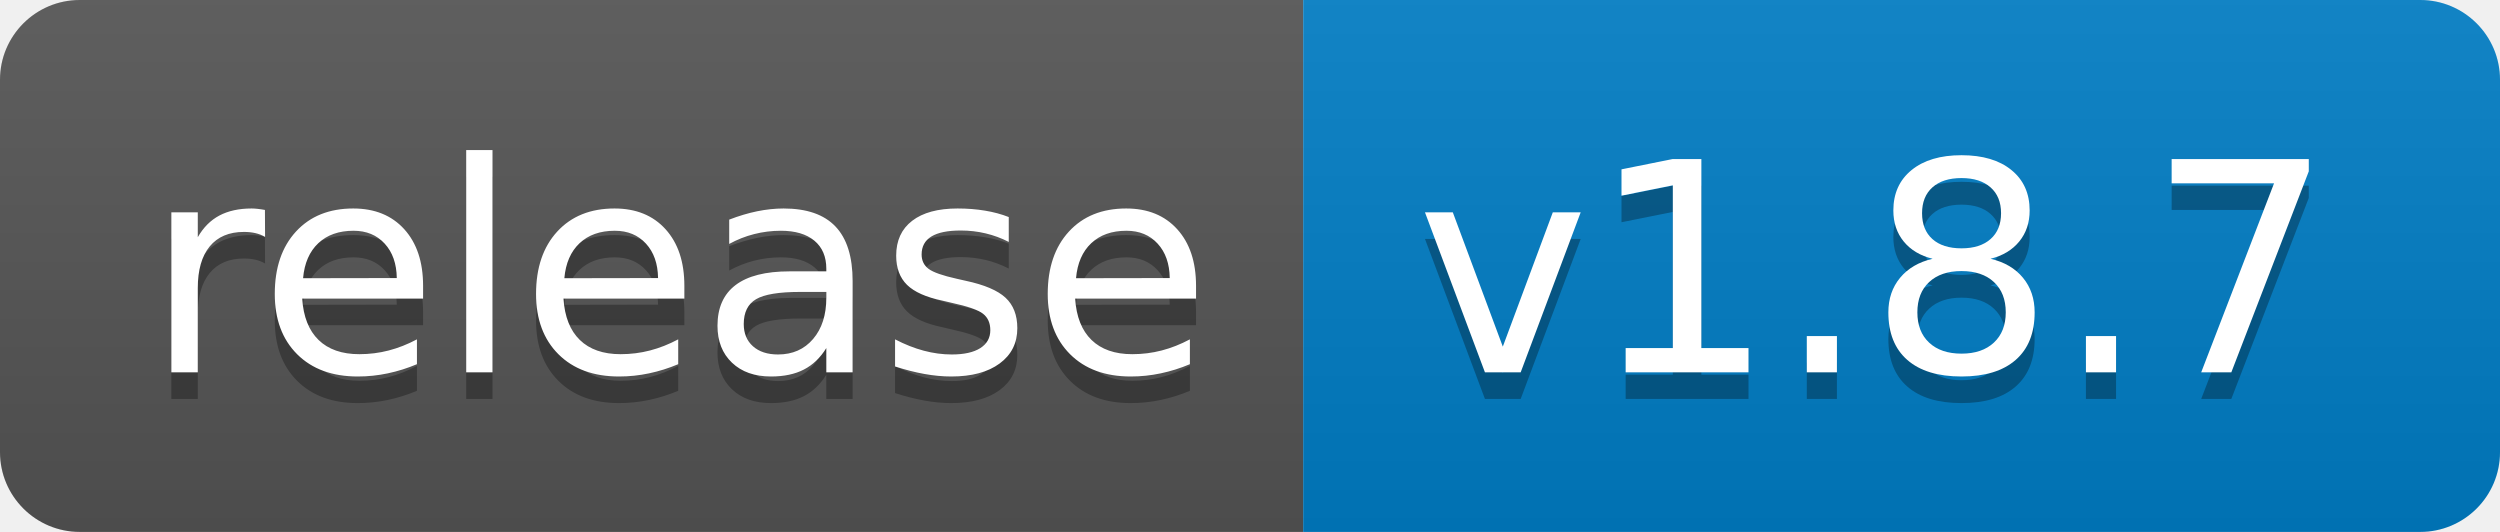
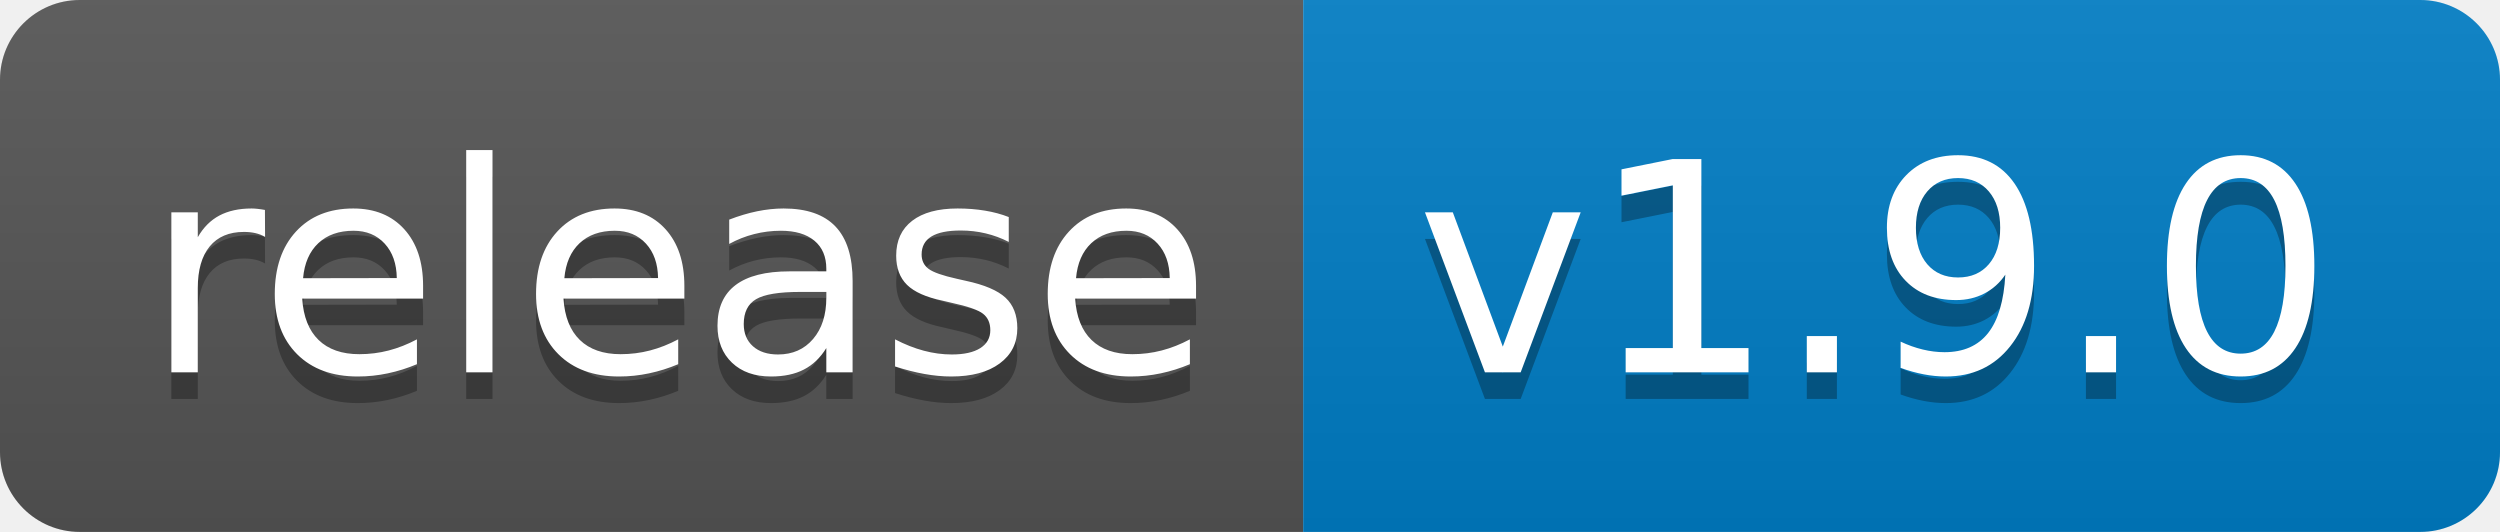
<svg xmlns="http://www.w3.org/2000/svg" width="94" height="20">
  <linearGradient id="b" x2="0" y2="100%">
    <stop offset="0" stop-color="#bbb" stop-opacity=".1" />
    <stop offset="1" stop-opacity=".1" />
  </linearGradient>
  <clipPath id="a">
    <rect width="94" height="20" rx="3" fill="#fff" />
  </clipPath>
  <g clip-path="url(#a)">
    <path fill="#555" d="M0 0h49v20H0z" />
    <path fill="#007ec6" d="M49 0h45v20H49z" />
    <path fill="url(#b)" d="M0 0h94v20H0z" />
  </g>
  <g fill="#fff" text-anchor="middle" font-family="DejaVu Sans,Verdana,Geneva,sans-serif" font-size="110">
    <text x="255" y="150" fill="#010101" fill-opacity=".3" transform="scale(.1)" textLength="390">release</text>
    <text x="255" y="140" transform="scale(.1)" textLength="390">release</text>
-     <text x="705" y="150" fill="#010101" fill-opacity=".3" transform="scale(.1)" textLength="350">v1.8.7</text>
-     <text x="705" y="140" transform="scale(.1)" textLength="350">v1.8.7</text>
+     <text x="705" y="150" fill="#010101" fill-opacity=".3" transform="scale(.1)" textLength="350">v1.9.0</text>
+     <text x="705" y="140" transform="scale(.1)" textLength="350">v1.9.0</text>
  </g>
</svg>
